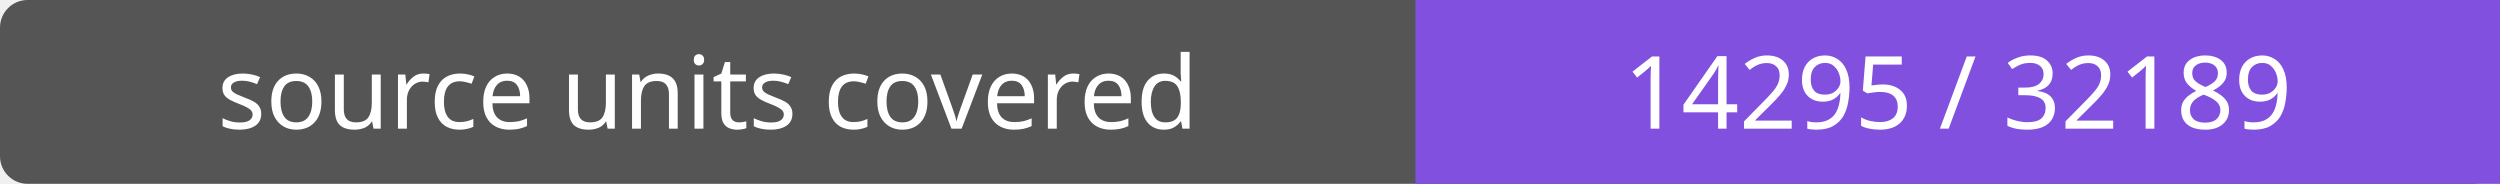
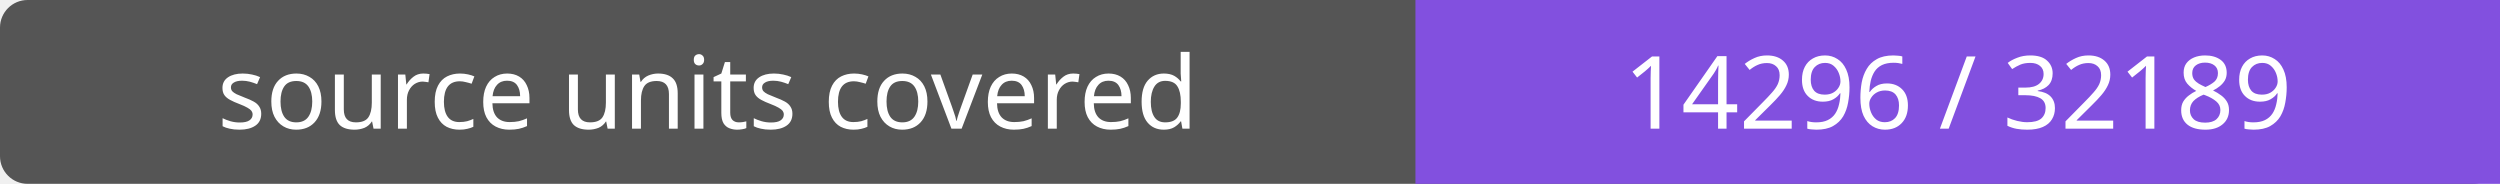
- <svg xmlns="http://www.w3.org/2000/svg" width="272" height="20" role="img" aria-label="source units covered: 14295 / 32189">
+ <svg xmlns="http://www.w3.org/2000/svg" width="272" height="20" role="img" aria-label="source units covered: 14296 / 32189">
  <rect width="272" height="20" rx="3" fill="#555" />
  <path fill="#8250df" d="M154 0h118v20H154z" />
  <g fill="#fff" text-anchor="middle" font-family="Verdana,sans-serif" font-size="11">
    <text x="77.0" y="14">source units covered</text>
-     <text x="213.0" y="14">14295 / 32189</text>
+     <text x="213.0" y="14">14296 / 32189</text>
  </g>
</svg>
